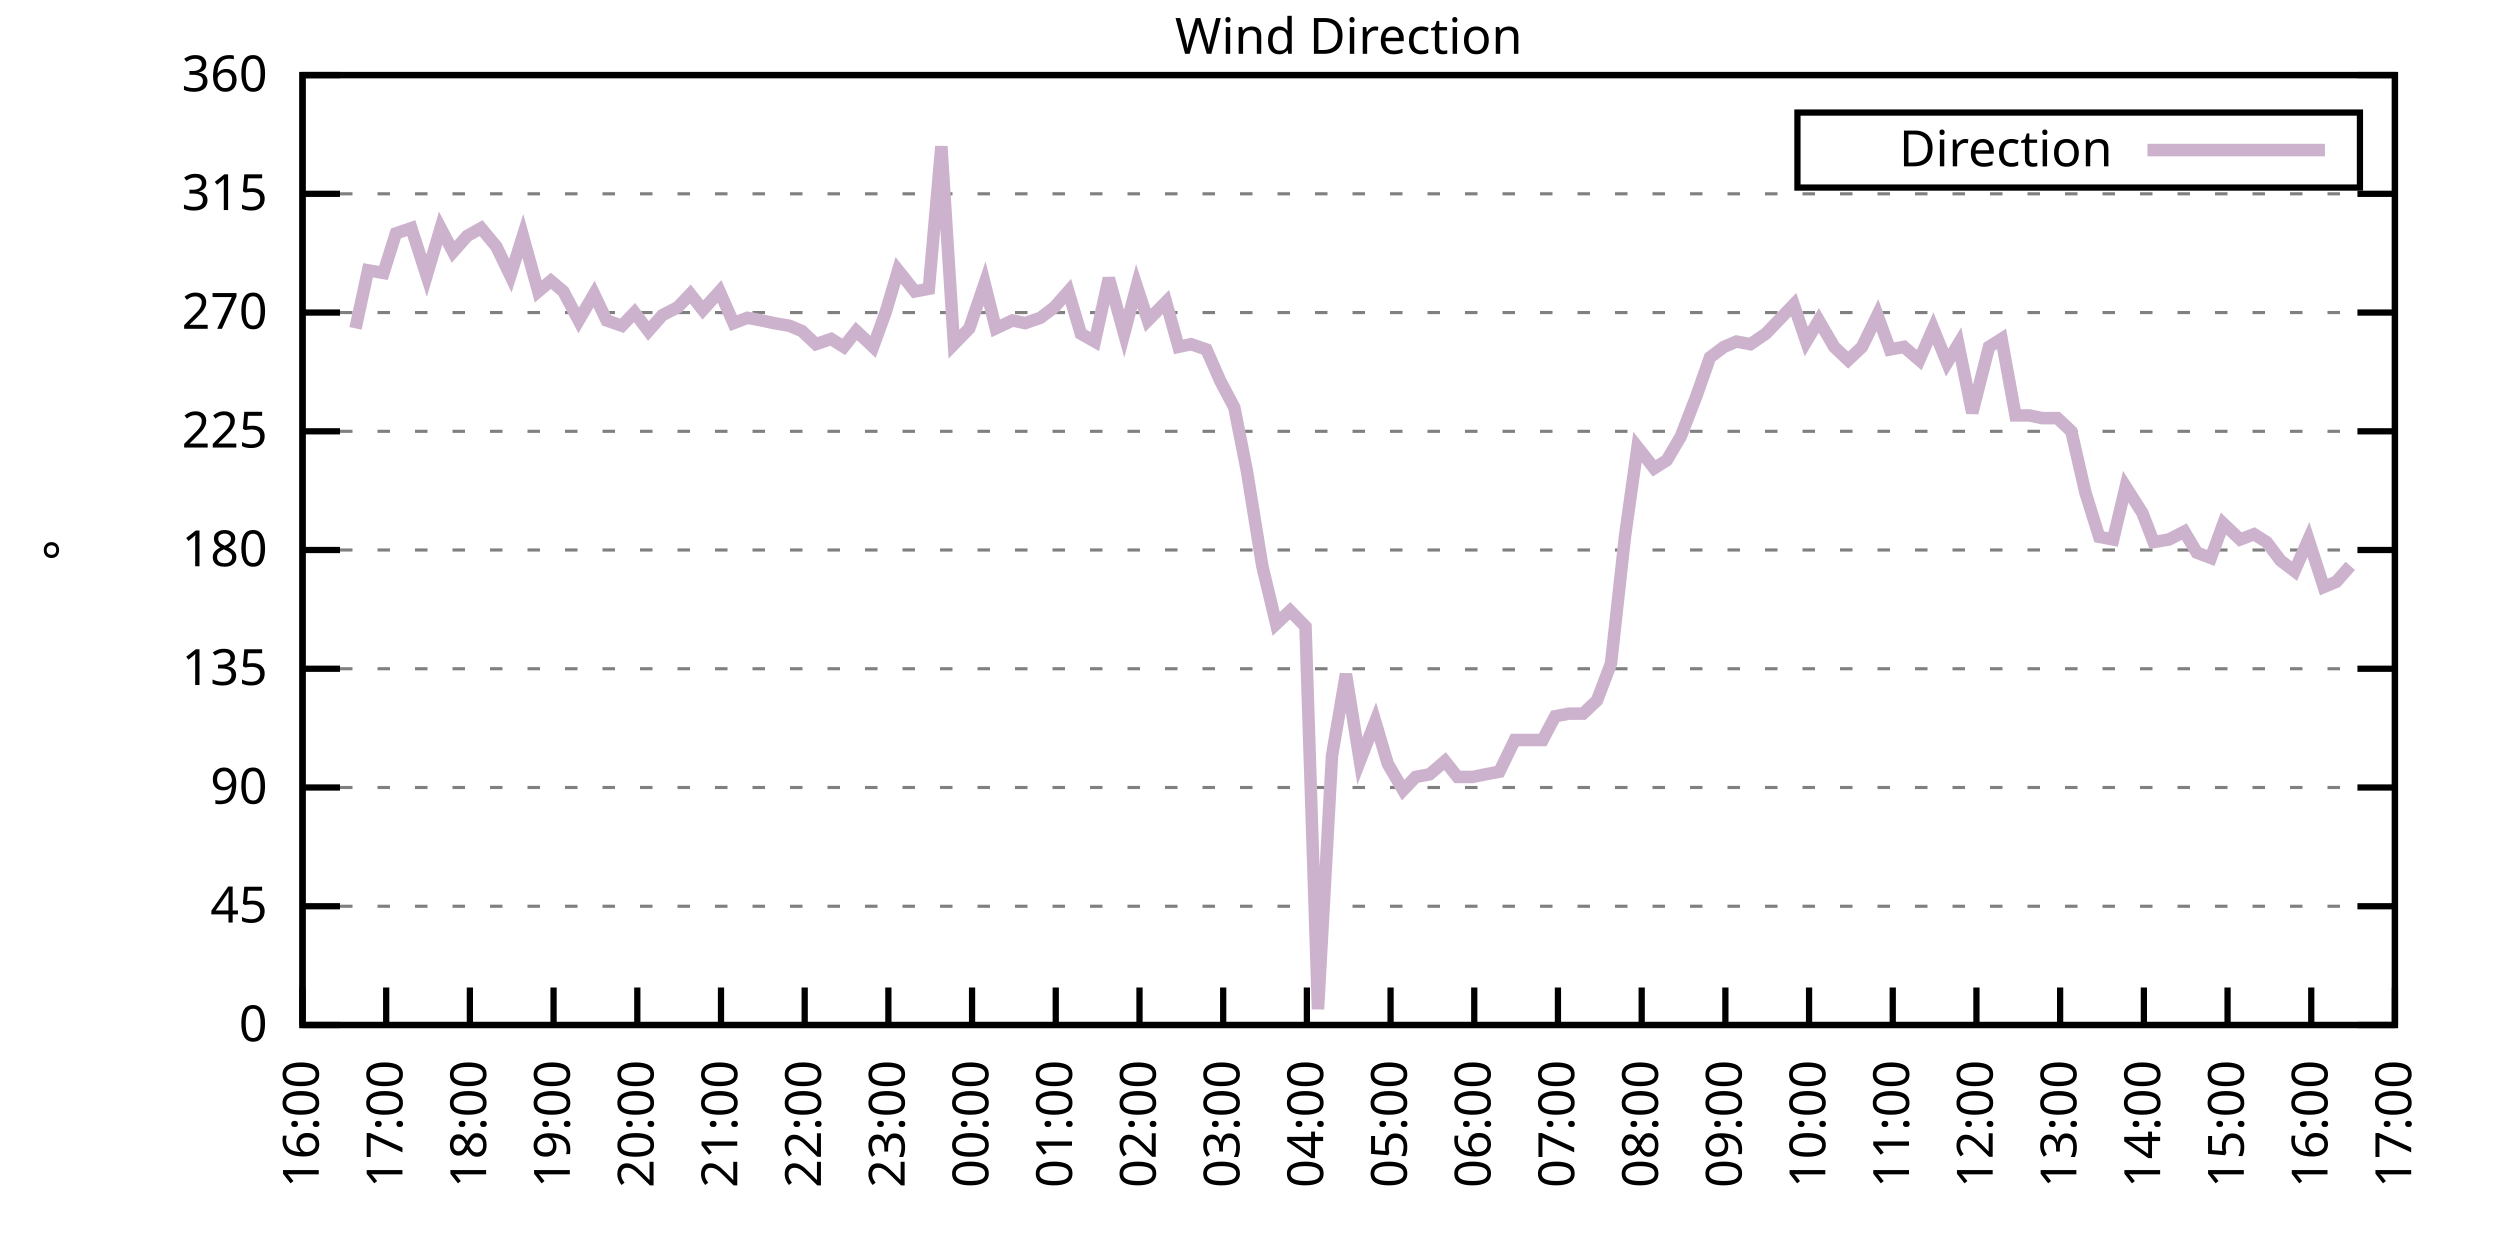
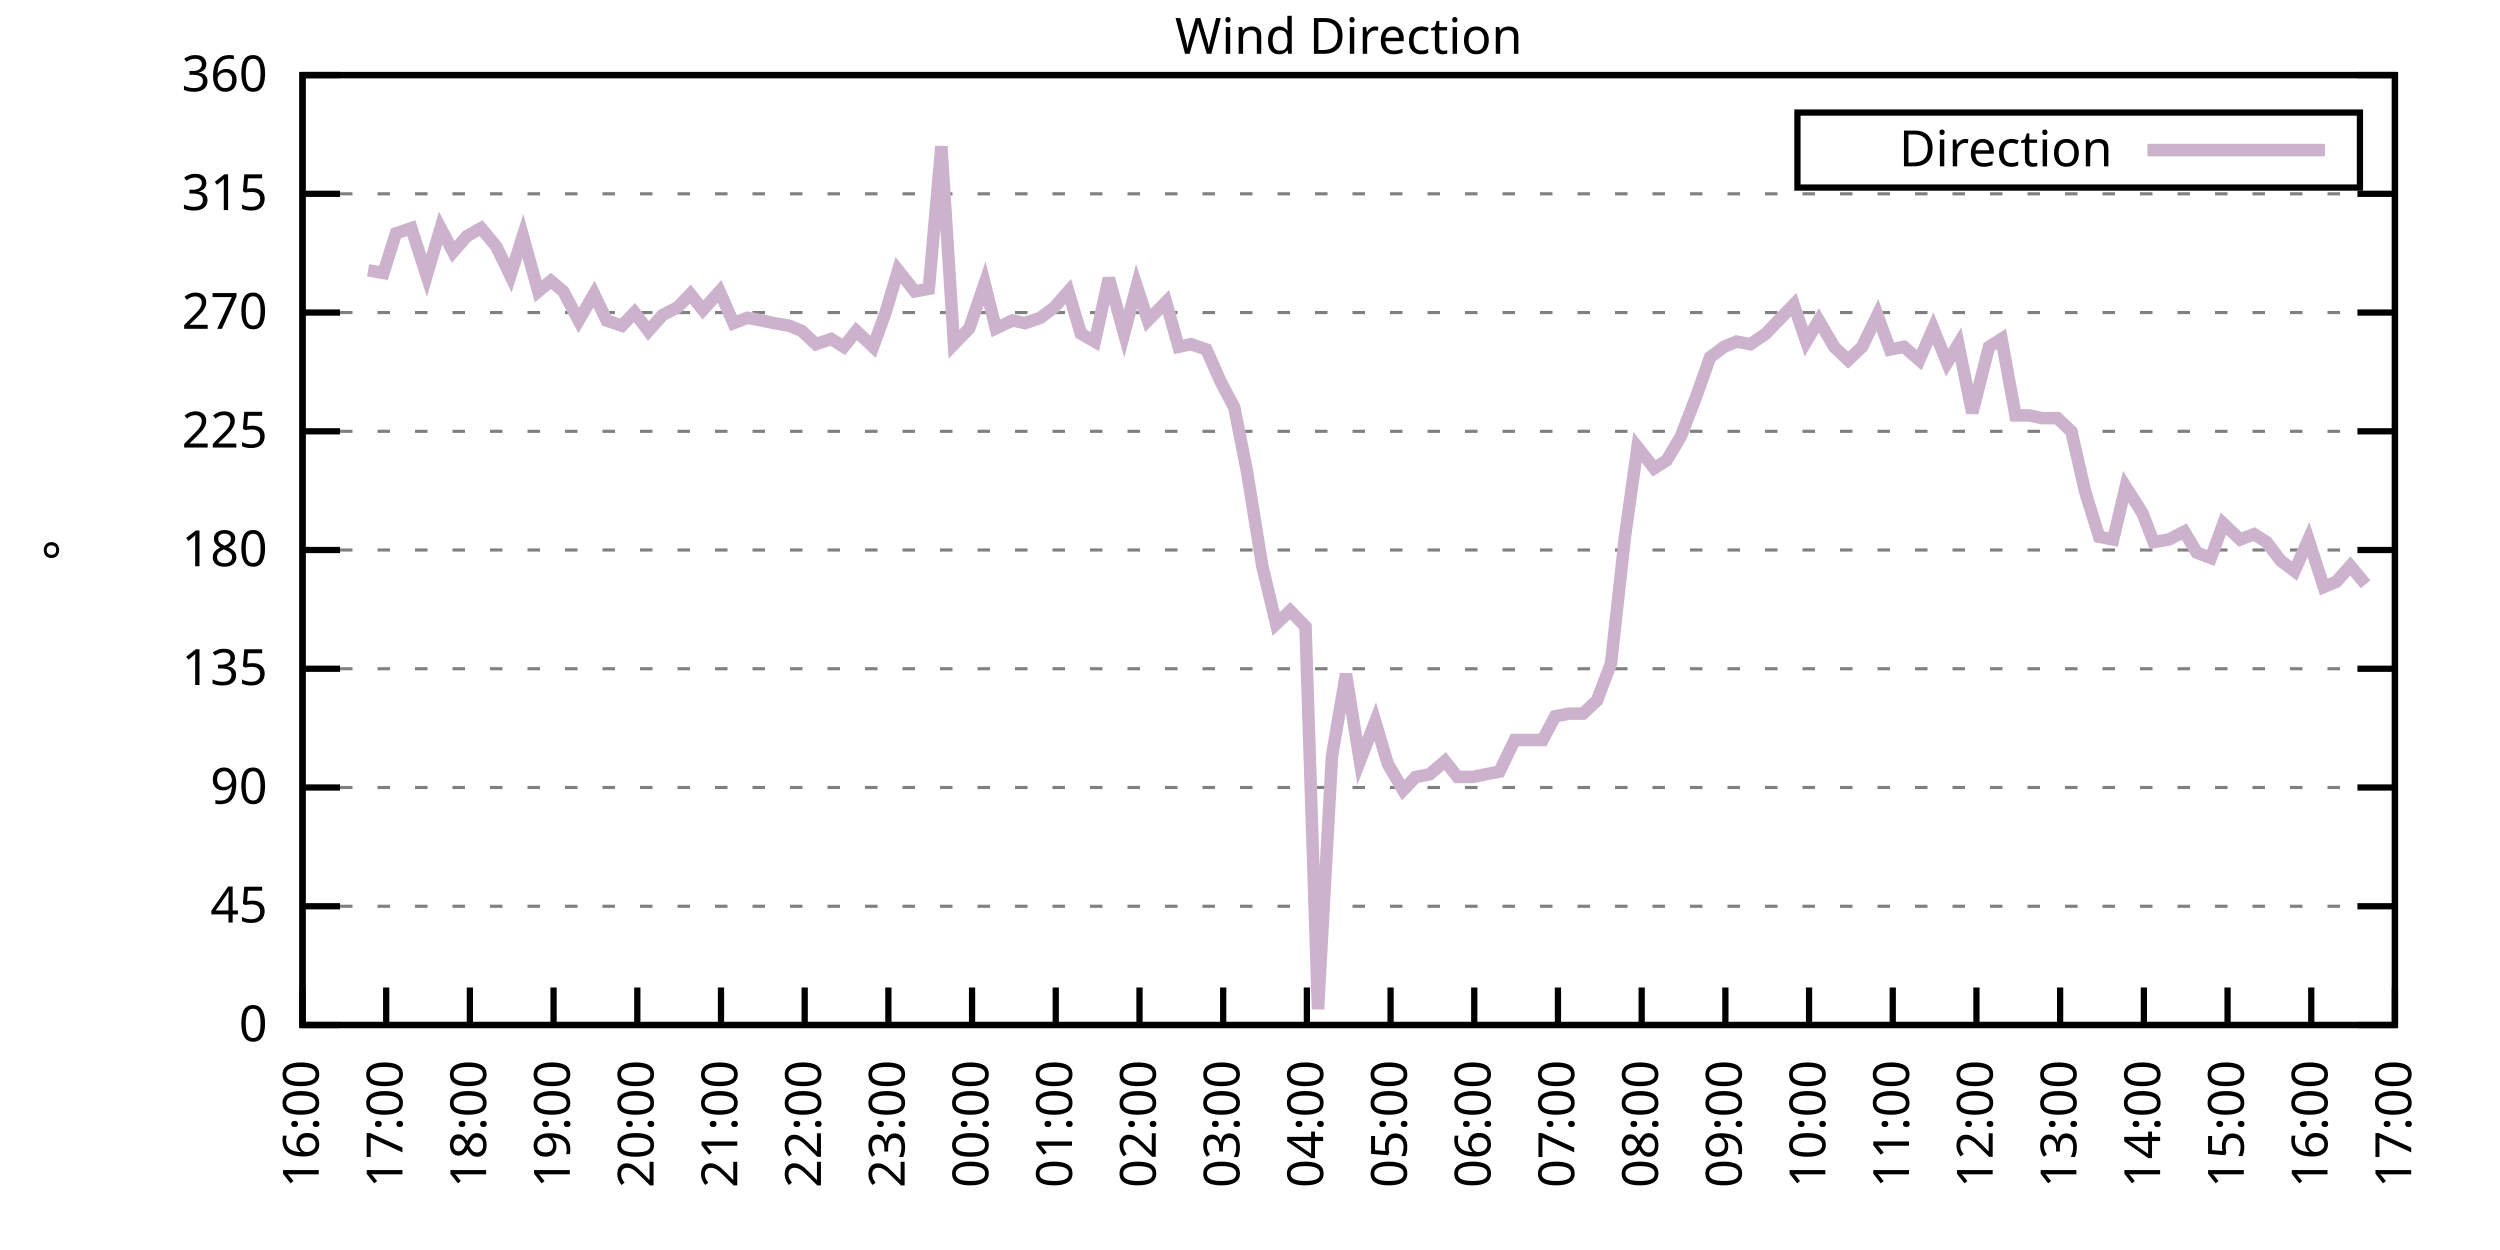
<svg xmlns="http://www.w3.org/2000/svg" xmlns:xlink="http://www.w3.org/1999/xlink" width="400" height="200" viewBox="0 0 400 200">
  <g id="gnuplot_canvas">
    <rect x="0" y="0" width="400" height="200" fill="none" />
    <defs>
      <circle id="gpDot" r="0.5" stroke-width="0.5" stroke="currentColor" />
      <path id="gpPt0" stroke-width="0.333" stroke="currentColor" d="M-1,0 h2 M0,-1 v2" />
      <path id="gpPt1" stroke-width="0.333" stroke="currentColor" d="M-1,-1 L1,1 M1,-1 L-1,1" />
      <path id="gpPt2" stroke-width="0.333" stroke="currentColor" d="M-1,0 L1,0 M0,-1 L0,1 M-1,-1 L1,1 M-1,1 L1,-1" />
      <rect id="gpPt3" stroke-width="0.333" stroke="currentColor" x="-1" y="-1" width="2" height="2" />
      <rect id="gpPt4" stroke-width="0.333" stroke="currentColor" fill="currentColor" x="-1" y="-1" width="2" height="2" />
      <circle id="gpPt5" stroke-width="0.333" stroke="currentColor" cx="0" cy="0" r="1" />
      <use xlink:href="#gpPt5" id="gpPt6" fill="currentColor" stroke="none" />
      <path id="gpPt7" stroke-width="0.333" stroke="currentColor" d="M0,-1.33 L-1.33,0.67 L1.33,0.67 z" />
      <use xlink:href="#gpPt7" id="gpPt8" fill="currentColor" stroke="none" />
      <use xlink:href="#gpPt7" id="gpPt9" stroke="currentColor" transform="rotate(180)" />
      <use xlink:href="#gpPt9" id="gpPt10" fill="currentColor" stroke="none" />
      <use xlink:href="#gpPt3" id="gpPt11" stroke="currentColor" transform="rotate(45)" />
      <use xlink:href="#gpPt11" id="gpPt12" fill="currentColor" stroke="none" />
      <path id="gpPt13" stroke-width="0.333" stroke="currentColor" d="M0,1.330 L1.265,0.411 L0.782,-1.067 L-0.782,-1.076 L-1.265,0.411 z" />
      <use xlink:href="#gpPt13" id="gpPt14" fill="currentColor" stroke="none" />
      <filter id="textbox" filterUnits="objectBoundingBox" x="0" y="0" height="1" width="1">
        <feFlood flood-color="white" flood-opacity="1" result="bgnd" />
        <feComposite in="SourceGraphic" in2="bgnd" operator="atop" />
      </filter>
      <filter id="greybox" filterUnits="objectBoundingBox" x="0" y="0" height="1" width="1">
        <feFlood flood-color="lightgrey" flood-opacity="1" result="grey" />
        <feComposite in="SourceGraphic" in2="grey" operator="atop" />
      </filter>
    </defs>
    <g fill="none" color="white" stroke="currentColor" stroke-width="1.00" stroke-linecap="butt" stroke-linejoin="miter">
</g>
    <g fill="none" color="black" stroke="currentColor" stroke-width="1.00" stroke-linecap="butt" stroke-linejoin="miter">
      <g stroke="none" shape-rendering="crispEdges">
        <polygon fill="rgb(255, 255, 255)" points="48.40,164.00 383.18,164.00 383.18,12.02 48.40,12.02 " />
      </g>
    </g>
    <g fill="none" color="black" stroke="currentColor" stroke-width="1.00" stroke-linecap="butt" stroke-linejoin="miter">
</g>
    <g fill="none" color="black" stroke="black" stroke-width="0.50" stroke-linecap="butt" stroke-linejoin="miter">
</g>
    <g fill="none" color="gray" stroke="currentColor" stroke-width="0.50" stroke-linecap="butt" stroke-linejoin="miter">
      <path stroke="gray" stroke-dasharray="2,4" class="gridline" d="M48.40,164.00 L383.19,164.00  " />
    </g>
    <g fill="none" color="gray" stroke="gray" stroke-width="1.00" stroke-linecap="butt" stroke-linejoin="miter">
</g>
    <g fill="none" color="black" stroke="currentColor" stroke-width="1.00" stroke-linecap="butt" stroke-linejoin="miter">
      <path stroke="black" d="M48.40,164.00 L54.40,164.00 M383.19,164.00 L377.19,164.00  " />
      <g transform="translate(42.80,166.60)" stroke="none" fill="black" font-family="Sans" font-size="8.00" text-anchor="end">
        <text>
          <tspan font-family="Sans"> 0</tspan>
        </text>
      </g>
    </g>
    <g fill="none" color="black" stroke="currentColor" stroke-width="1.00" stroke-linecap="butt" stroke-linejoin="miter">
</g>
    <g fill="none" color="black" stroke="black" stroke-width="0.50" stroke-linecap="butt" stroke-linejoin="miter">
</g>
    <g fill="none" color="gray" stroke="currentColor" stroke-width="0.50" stroke-linecap="butt" stroke-linejoin="miter">
      <path stroke="gray" stroke-dasharray="2,4" class="gridline" d="M48.40,145.00 L383.19,145.00  " />
    </g>
    <g fill="none" color="gray" stroke="gray" stroke-width="1.00" stroke-linecap="butt" stroke-linejoin="miter">
</g>
    <g fill="none" color="black" stroke="currentColor" stroke-width="1.00" stroke-linecap="butt" stroke-linejoin="miter">
      <path stroke="black" d="M48.40,145.00 L54.40,145.00 M383.19,145.00 L377.19,145.00  " />
      <g transform="translate(42.80,147.60)" stroke="none" fill="black" font-family="Sans" font-size="8.00" text-anchor="end">
        <text>
          <tspan font-family="Sans"> 45</tspan>
        </text>
      </g>
    </g>
    <g fill="none" color="black" stroke="currentColor" stroke-width="1.00" stroke-linecap="butt" stroke-linejoin="miter">
</g>
    <g fill="none" color="black" stroke="black" stroke-width="0.50" stroke-linecap="butt" stroke-linejoin="miter">
</g>
    <g fill="none" color="gray" stroke="currentColor" stroke-width="0.50" stroke-linecap="butt" stroke-linejoin="miter">
      <path stroke="gray" stroke-dasharray="2,4" class="gridline" d="M48.40,126.00 L383.19,126.00  " />
    </g>
    <g fill="none" color="gray" stroke="gray" stroke-width="1.00" stroke-linecap="butt" stroke-linejoin="miter">
</g>
    <g fill="none" color="black" stroke="currentColor" stroke-width="1.00" stroke-linecap="butt" stroke-linejoin="miter">
      <path stroke="black" d="M48.40,126.00 L54.40,126.00 M383.19,126.00 L377.19,126.00  " />
      <g transform="translate(42.80,128.60)" stroke="none" fill="black" font-family="Sans" font-size="8.00" text-anchor="end">
        <text>
          <tspan font-family="Sans"> 90</tspan>
        </text>
      </g>
    </g>
    <g fill="none" color="black" stroke="currentColor" stroke-width="1.00" stroke-linecap="butt" stroke-linejoin="miter">
</g>
    <g fill="none" color="black" stroke="black" stroke-width="0.50" stroke-linecap="butt" stroke-linejoin="miter">
</g>
    <g fill="none" color="gray" stroke="currentColor" stroke-width="0.50" stroke-linecap="butt" stroke-linejoin="miter">
      <path stroke="gray" stroke-dasharray="2,4" class="gridline" d="M48.40,107.00 L383.19,107.00  " />
    </g>
    <g fill="none" color="gray" stroke="gray" stroke-width="1.00" stroke-linecap="butt" stroke-linejoin="miter">
</g>
    <g fill="none" color="black" stroke="currentColor" stroke-width="1.00" stroke-linecap="butt" stroke-linejoin="miter">
      <path stroke="black" d="M48.40,107.00 L54.40,107.00 M383.19,107.00 L377.19,107.00  " />
      <g transform="translate(42.80,109.60)" stroke="none" fill="black" font-family="Sans" font-size="8.00" text-anchor="end">
        <text>
          <tspan font-family="Sans"> 135</tspan>
        </text>
      </g>
    </g>
    <g fill="none" color="black" stroke="currentColor" stroke-width="1.00" stroke-linecap="butt" stroke-linejoin="miter">
</g>
    <g fill="none" color="black" stroke="black" stroke-width="0.50" stroke-linecap="butt" stroke-linejoin="miter">
</g>
    <g fill="none" color="gray" stroke="currentColor" stroke-width="0.50" stroke-linecap="butt" stroke-linejoin="miter">
      <path stroke="gray" stroke-dasharray="2,4" class="gridline" d="M48.40,88.00 L383.19,88.00  " />
    </g>
    <g fill="none" color="gray" stroke="gray" stroke-width="1.00" stroke-linecap="butt" stroke-linejoin="miter">
</g>
    <g fill="none" color="black" stroke="currentColor" stroke-width="1.00" stroke-linecap="butt" stroke-linejoin="miter">
      <path stroke="black" d="M48.40,88.00 L54.40,88.00 M383.19,88.00 L377.19,88.00  " />
      <g transform="translate(42.80,90.60)" stroke="none" fill="black" font-family="Sans" font-size="8.00" text-anchor="end">
        <text>
          <tspan font-family="Sans"> 180</tspan>
        </text>
      </g>
    </g>
    <g fill="none" color="black" stroke="currentColor" stroke-width="1.00" stroke-linecap="butt" stroke-linejoin="miter">
</g>
    <g fill="none" color="black" stroke="black" stroke-width="0.50" stroke-linecap="butt" stroke-linejoin="miter">
</g>
    <g fill="none" color="gray" stroke="currentColor" stroke-width="0.50" stroke-linecap="butt" stroke-linejoin="miter">
      <path stroke="gray" stroke-dasharray="2,4" class="gridline" d="M48.40,69.01 L383.19,69.01  " />
    </g>
    <g fill="none" color="gray" stroke="gray" stroke-width="1.00" stroke-linecap="butt" stroke-linejoin="miter">
</g>
    <g fill="none" color="black" stroke="currentColor" stroke-width="1.00" stroke-linecap="butt" stroke-linejoin="miter">
      <path stroke="black" d="M48.40,69.01 L54.40,69.01 M383.19,69.01 L377.19,69.01  " />
      <g transform="translate(42.80,71.61)" stroke="none" fill="black" font-family="Sans" font-size="8.00" text-anchor="end">
        <text>
          <tspan font-family="Sans"> 225</tspan>
        </text>
      </g>
    </g>
    <g fill="none" color="black" stroke="currentColor" stroke-width="1.00" stroke-linecap="butt" stroke-linejoin="miter">
</g>
    <g fill="none" color="black" stroke="black" stroke-width="0.50" stroke-linecap="butt" stroke-linejoin="miter">
</g>
    <g fill="none" color="gray" stroke="currentColor" stroke-width="0.50" stroke-linecap="butt" stroke-linejoin="miter">
      <path stroke="gray" stroke-dasharray="2,4" class="gridline" d="M48.40,50.01 L383.19,50.01  " />
    </g>
    <g fill="none" color="gray" stroke="gray" stroke-width="1.00" stroke-linecap="butt" stroke-linejoin="miter">
</g>
    <g fill="none" color="black" stroke="currentColor" stroke-width="1.00" stroke-linecap="butt" stroke-linejoin="miter">
      <path stroke="black" d="M48.40,50.01 L54.40,50.01 M383.19,50.01 L377.19,50.01  " />
      <g transform="translate(42.80,52.61)" stroke="none" fill="black" font-family="Sans" font-size="8.00" text-anchor="end">
        <text>
          <tspan font-family="Sans"> 270</tspan>
        </text>
      </g>
    </g>
    <g fill="none" color="black" stroke="currentColor" stroke-width="1.00" stroke-linecap="butt" stroke-linejoin="miter">
</g>
    <g fill="none" color="black" stroke="black" stroke-width="0.50" stroke-linecap="butt" stroke-linejoin="miter">
</g>
    <g fill="none" color="gray" stroke="currentColor" stroke-width="0.50" stroke-linecap="butt" stroke-linejoin="miter">
      <path stroke="gray" stroke-dasharray="2,4" class="gridline" d="M48.40,31.01 L383.19,31.01  " />
    </g>
    <g fill="none" color="gray" stroke="gray" stroke-width="1.00" stroke-linecap="butt" stroke-linejoin="miter">
</g>
    <g fill="none" color="black" stroke="currentColor" stroke-width="1.00" stroke-linecap="butt" stroke-linejoin="miter">
      <path stroke="black" d="M48.40,31.01 L54.40,31.01 M383.19,31.01 L377.19,31.01  " />
      <g transform="translate(42.80,33.61)" stroke="none" fill="black" font-family="Sans" font-size="8.00" text-anchor="end">
        <text>
          <tspan font-family="Sans"> 315</tspan>
        </text>
      </g>
    </g>
    <g fill="none" color="black" stroke="currentColor" stroke-width="1.00" stroke-linecap="butt" stroke-linejoin="miter">
</g>
    <g fill="none" color="black" stroke="black" stroke-width="0.50" stroke-linecap="butt" stroke-linejoin="miter">
</g>
    <g fill="none" color="gray" stroke="currentColor" stroke-width="0.50" stroke-linecap="butt" stroke-linejoin="miter">
      <path stroke="gray" stroke-dasharray="2,4" class="gridline" d="M48.40,12.01 L383.19,12.01  " />
    </g>
    <g fill="none" color="gray" stroke="gray" stroke-width="1.00" stroke-linecap="butt" stroke-linejoin="miter">
</g>
    <g fill="none" color="black" stroke="currentColor" stroke-width="1.00" stroke-linecap="butt" stroke-linejoin="miter">
      <path stroke="black" d="M48.40,12.01 L54.40,12.01 M383.19,12.01 L377.19,12.01  " />
      <g transform="translate(42.80,14.61)" stroke="none" fill="black" font-family="Sans" font-size="8.00" text-anchor="end">
        <text>
          <tspan font-family="Sans"> 360</tspan>
        </text>
      </g>
    </g>
    <g fill="none" color="black" stroke="currentColor" stroke-width="1.00" stroke-linecap="butt" stroke-linejoin="miter">
      <path stroke="black" d="M48.40,164.00 L48.40,158.00  " />
      <g transform="translate(51.00,169.60) rotate(270.00)" stroke="none" fill="black" font-family="Sans" font-size="8.00" text-anchor="end">
        <text>
          <tspan font-family="Sans">16:00</tspan>
        </text>
      </g>
    </g>
    <g fill="none" color="black" stroke="currentColor" stroke-width="1.00" stroke-linecap="butt" stroke-linejoin="miter">
      <path stroke="black" d="M61.79,164.00 L61.79,158.00  " />
      <g transform="translate(64.39,169.60) rotate(270.00)" stroke="none" fill="black" font-family="Sans" font-size="8.00" text-anchor="end">
        <text>
          <tspan font-family="Sans">17:00</tspan>
        </text>
      </g>
    </g>
    <g fill="none" color="black" stroke="currentColor" stroke-width="1.00" stroke-linecap="butt" stroke-linejoin="miter">
      <path stroke="black" d="M75.18,164.00 L75.18,158.00  " />
      <g transform="translate(77.78,169.60) rotate(270.00)" stroke="none" fill="black" font-family="Sans" font-size="8.00" text-anchor="end">
        <text>
          <tspan font-family="Sans">18:00</tspan>
        </text>
      </g>
    </g>
    <g fill="none" color="black" stroke="currentColor" stroke-width="1.00" stroke-linecap="butt" stroke-linejoin="miter">
      <path stroke="black" d="M88.57,164.00 L88.57,158.00  " />
      <g transform="translate(91.17,169.60) rotate(270.00)" stroke="none" fill="black" font-family="Sans" font-size="8.00" text-anchor="end">
        <text>
          <tspan font-family="Sans">19:00</tspan>
        </text>
      </g>
    </g>
    <g fill="none" color="black" stroke="currentColor" stroke-width="1.00" stroke-linecap="butt" stroke-linejoin="miter">
      <path stroke="black" d="M101.97,164.00 L101.97,158.00  " />
      <g transform="translate(104.57,169.60) rotate(270.00)" stroke="none" fill="black" font-family="Sans" font-size="8.00" text-anchor="end">
        <text>
          <tspan font-family="Sans">20:00</tspan>
        </text>
      </g>
    </g>
    <g fill="none" color="black" stroke="currentColor" stroke-width="1.00" stroke-linecap="butt" stroke-linejoin="miter">
      <path stroke="black" d="M115.36,164.00 L115.36,158.00  " />
      <g transform="translate(117.96,169.60) rotate(270.00)" stroke="none" fill="black" font-family="Sans" font-size="8.00" text-anchor="end">
        <text>
          <tspan font-family="Sans">21:00</tspan>
        </text>
      </g>
    </g>
    <g fill="none" color="black" stroke="currentColor" stroke-width="1.00" stroke-linecap="butt" stroke-linejoin="miter">
      <path stroke="black" d="M128.75,164.00 L128.75,158.00  " />
      <g transform="translate(131.35,169.60) rotate(270.00)" stroke="none" fill="black" font-family="Sans" font-size="8.00" text-anchor="end">
        <text>
          <tspan font-family="Sans">22:00</tspan>
        </text>
      </g>
    </g>
    <g fill="none" color="black" stroke="currentColor" stroke-width="1.00" stroke-linecap="butt" stroke-linejoin="miter">
      <path stroke="black" d="M142.14,164.00 L142.14,158.00  " />
      <g transform="translate(144.74,169.60) rotate(270.00)" stroke="none" fill="black" font-family="Sans" font-size="8.00" text-anchor="end">
        <text>
          <tspan font-family="Sans">23:00</tspan>
        </text>
      </g>
    </g>
    <g fill="none" color="black" stroke="currentColor" stroke-width="1.00" stroke-linecap="butt" stroke-linejoin="miter">
      <path stroke="black" d="M155.53,164.00 L155.53,158.00  " />
      <g transform="translate(158.13,169.60) rotate(270.00)" stroke="none" fill="black" font-family="Sans" font-size="8.00" text-anchor="end">
        <text>
          <tspan font-family="Sans">00:00</tspan>
        </text>
      </g>
    </g>
    <g fill="none" color="black" stroke="currentColor" stroke-width="1.00" stroke-linecap="butt" stroke-linejoin="miter">
      <path stroke="black" d="M168.92,164.00 L168.92,158.00  " />
      <g transform="translate(171.52,169.60) rotate(270.00)" stroke="none" fill="black" font-family="Sans" font-size="8.00" text-anchor="end">
        <text>
          <tspan font-family="Sans">01:00</tspan>
        </text>
      </g>
    </g>
    <g fill="none" color="black" stroke="currentColor" stroke-width="1.00" stroke-linecap="butt" stroke-linejoin="miter">
      <path stroke="black" d="M182.32,164.00 L182.32,158.00  " />
      <g transform="translate(184.92,169.60) rotate(270.00)" stroke="none" fill="black" font-family="Sans" font-size="8.00" text-anchor="end">
        <text>
          <tspan font-family="Sans">02:00</tspan>
        </text>
      </g>
    </g>
    <g fill="none" color="black" stroke="currentColor" stroke-width="1.00" stroke-linecap="butt" stroke-linejoin="miter">
      <path stroke="black" d="M195.71,164.00 L195.71,158.00  " />
      <g transform="translate(198.31,169.60) rotate(270.00)" stroke="none" fill="black" font-family="Sans" font-size="8.00" text-anchor="end">
        <text>
          <tspan font-family="Sans">03:00</tspan>
        </text>
      </g>
    </g>
    <g fill="none" color="black" stroke="currentColor" stroke-width="1.00" stroke-linecap="butt" stroke-linejoin="miter">
      <path stroke="black" d="M209.10,164.00 L209.10,158.00  " />
      <g transform="translate(211.70,169.60) rotate(270.00)" stroke="none" fill="black" font-family="Sans" font-size="8.00" text-anchor="end">
        <text>
          <tspan font-family="Sans">04:00</tspan>
        </text>
      </g>
    </g>
    <g fill="none" color="black" stroke="currentColor" stroke-width="1.00" stroke-linecap="butt" stroke-linejoin="miter">
      <path stroke="black" d="M222.49,164.00 L222.49,158.00  " />
      <g transform="translate(225.09,169.60) rotate(270.00)" stroke="none" fill="black" font-family="Sans" font-size="8.00" text-anchor="end">
        <text>
          <tspan font-family="Sans">05:00</tspan>
        </text>
      </g>
    </g>
    <g fill="none" color="black" stroke="currentColor" stroke-width="1.00" stroke-linecap="butt" stroke-linejoin="miter">
      <path stroke="black" d="M235.88,164.00 L235.88,158.00  " />
      <g transform="translate(238.48,169.60) rotate(270.00)" stroke="none" fill="black" font-family="Sans" font-size="8.00" text-anchor="end">
        <text>
          <tspan font-family="Sans">06:00</tspan>
        </text>
      </g>
    </g>
    <g fill="none" color="black" stroke="currentColor" stroke-width="1.00" stroke-linecap="butt" stroke-linejoin="miter">
      <path stroke="black" d="M249.27,164.00 L249.27,158.00  " />
      <g transform="translate(251.87,169.60) rotate(270.00)" stroke="none" fill="black" font-family="Sans" font-size="8.00" text-anchor="end">
        <text>
          <tspan font-family="Sans">07:00</tspan>
        </text>
      </g>
    </g>
    <g fill="none" color="black" stroke="currentColor" stroke-width="1.00" stroke-linecap="butt" stroke-linejoin="miter">
      <path stroke="black" d="M262.67,164.00 L262.67,158.00  " />
      <g transform="translate(265.27,169.60) rotate(270.00)" stroke="none" fill="black" font-family="Sans" font-size="8.00" text-anchor="end">
        <text>
          <tspan font-family="Sans">08:00</tspan>
        </text>
      </g>
    </g>
    <g fill="none" color="black" stroke="currentColor" stroke-width="1.00" stroke-linecap="butt" stroke-linejoin="miter">
      <path stroke="black" d="M276.06,164.00 L276.06,158.00  " />
      <g transform="translate(278.66,169.60) rotate(270.00)" stroke="none" fill="black" font-family="Sans" font-size="8.00" text-anchor="end">
        <text>
          <tspan font-family="Sans">09:00</tspan>
        </text>
      </g>
    </g>
    <g fill="none" color="black" stroke="currentColor" stroke-width="1.00" stroke-linecap="butt" stroke-linejoin="miter">
      <path stroke="black" d="M289.45,164.00 L289.45,158.00  " />
      <g transform="translate(292.05,169.60) rotate(270.00)" stroke="none" fill="black" font-family="Sans" font-size="8.00" text-anchor="end">
        <text>
          <tspan font-family="Sans">10:00</tspan>
        </text>
      </g>
    </g>
    <g fill="none" color="black" stroke="currentColor" stroke-width="1.00" stroke-linecap="butt" stroke-linejoin="miter">
      <path stroke="black" d="M302.84,164.00 L302.84,158.00  " />
      <g transform="translate(305.44,169.60) rotate(270.00)" stroke="none" fill="black" font-family="Sans" font-size="8.00" text-anchor="end">
        <text>
          <tspan font-family="Sans">11:00</tspan>
        </text>
      </g>
    </g>
    <g fill="none" color="black" stroke="currentColor" stroke-width="1.00" stroke-linecap="butt" stroke-linejoin="miter">
      <path stroke="black" d="M316.23,164.00 L316.23,158.00  " />
      <g transform="translate(318.83,169.60) rotate(270.00)" stroke="none" fill="black" font-family="Sans" font-size="8.00" text-anchor="end">
        <text>
          <tspan font-family="Sans">12:00</tspan>
        </text>
      </g>
    </g>
    <g fill="none" color="black" stroke="currentColor" stroke-width="1.00" stroke-linecap="butt" stroke-linejoin="miter">
      <path stroke="black" d="M329.62,164.00 L329.62,158.00  " />
      <g transform="translate(332.22,169.60) rotate(270.00)" stroke="none" fill="black" font-family="Sans" font-size="8.00" text-anchor="end">
        <text>
          <tspan font-family="Sans">13:00</tspan>
        </text>
      </g>
    </g>
    <g fill="none" color="black" stroke="currentColor" stroke-width="1.00" stroke-linecap="butt" stroke-linejoin="miter">
      <path stroke="black" d="M343.02,164.00 L343.02,158.00  " />
      <g transform="translate(345.62,169.60) rotate(270.00)" stroke="none" fill="black" font-family="Sans" font-size="8.00" text-anchor="end">
        <text>
          <tspan font-family="Sans">14:00</tspan>
        </text>
      </g>
    </g>
    <g fill="none" color="black" stroke="currentColor" stroke-width="1.00" stroke-linecap="butt" stroke-linejoin="miter">
      <path stroke="black" d="M356.41,164.00 L356.41,158.00  " />
      <g transform="translate(359.01,169.60) rotate(270.00)" stroke="none" fill="black" font-family="Sans" font-size="8.00" text-anchor="end">
        <text>
          <tspan font-family="Sans">15:00</tspan>
        </text>
      </g>
    </g>
    <g fill="none" color="black" stroke="currentColor" stroke-width="1.00" stroke-linecap="butt" stroke-linejoin="miter">
      <path stroke="black" d="M369.80,164.00 L369.80,158.00  " />
      <g transform="translate(372.40,169.60) rotate(270.00)" stroke="none" fill="black" font-family="Sans" font-size="8.00" text-anchor="end">
        <text>
          <tspan font-family="Sans">16:00</tspan>
        </text>
      </g>
    </g>
    <g fill="none" color="black" stroke="currentColor" stroke-width="1.00" stroke-linecap="butt" stroke-linejoin="miter">
      <path stroke="black" d="M383.19,164.00 L383.19,158.00  " />
      <g transform="translate(385.79,169.60) rotate(270.00)" stroke="none" fill="black" font-family="Sans" font-size="8.00" text-anchor="end">
        <text>
          <tspan font-family="Sans">17:00</tspan>
        </text>
      </g>
    </g>
    <g fill="none" color="black" stroke="currentColor" stroke-width="1.00" stroke-linecap="butt" stroke-linejoin="miter">
</g>
    <g fill="none" color="black" stroke="currentColor" stroke-width="1.00" stroke-linecap="butt" stroke-linejoin="miter">
      <path stroke="black" d="M48.40,12.01 L48.40,164.00 L383.19,164.00 L383.19,12.01 L48.40,12.01 Z  " />
    </g>
    <g fill="none" color="black" stroke="currentColor" stroke-width="1.00" stroke-linecap="butt" stroke-linejoin="miter">
</g>
    <g fill="none" color="black" stroke="currentColor" stroke-width="1.00" stroke-linecap="butt" stroke-linejoin="miter">
      <path stroke="black" d="M287.59,30.01 L287.59,18.01 L377.59,18.01 L377.59,30.01 L287.59,30.01 Z  " />
    </g>
    <g id="Wind_direction_plot_1">
      <g fill="none" color="white" stroke="black" stroke-width="2.00" stroke-linecap="butt" stroke-linejoin="miter">
</g>
      <g fill="none" color="black" stroke="currentColor" stroke-width="2.00" stroke-linecap="butt" stroke-linejoin="miter">
        <g transform="translate(337.99,26.61)" stroke="none" fill="black" font-family="Sans" font-size="8.00" text-anchor="end">
          <text>
            <tspan font-family="Sans">Direction</tspan>
          </text>
        </g>
      </g>
      <g fill="none" color="black" stroke="currentColor" stroke-width="2.00" stroke-linecap="butt" stroke-linejoin="miter">
-         <path stroke="rgb(204, 178, 204)" d="M343.59,24.01 L371.99,24.01 M56.88,52.54 L58.89,43.25 L61.35,43.67 L63.35,37.34 L65.81,36.50 L68.26,44.10   L70.50,36.50 L72.50,40.30 L74.74,37.76 L76.97,36.50 L79.42,39.45 L81.66,44.10 L83.66,37.76 L86.12,46.63   L88.13,44.94 L90.14,46.63 L92.59,51.27 L95.05,47.05 L97.06,51.27 L99.51,52.12 L101.52,50.01 L103.75,52.96   L105.98,50.43 L108.44,49.16 L110.45,47.05 L112.46,49.59 L115.13,46.63 L117.37,51.70 L119.60,50.85 L121.83,51.27   L123.84,51.70 L126.29,52.12 L128.30,52.96 L130.54,55.07 L132.99,54.23 L135.00,55.50 L137.01,52.96 L139.69,55.50   L141.69,50.01 L143.70,43.25 L146.38,46.63 L148.61,46.21 L150.62,23.41 L152.63,55.07 L155.09,52.54 L157.54,45.36   L159.33,52.54 L162.01,51.27 L164.01,51.70 L166.47,50.85 L168.70,49.16 L170.93,46.63 L172.94,53.39 L175.17,54.65   L177.41,44.52 L179.86,53.39 L181.87,45.79 L183.66,51.27 L186.56,48.32 L188.57,55.50 L190.57,55.07 L193.03,55.92   L195.26,60.98 L197.49,65.21 L199.50,75.34 L201.96,90.54 L204.19,99.83 L206.42,97.72 L208.88,100.25 L210.88,161.47   L213.12,120.94 L215.35,107.85 L217.58,121.78 L220.04,115.45 L222.04,122.20 L224.50,126.42 L226.51,124.31 L228.74,123.89   L231.20,121.78 L233.20,124.31 L235.66,124.31 L237.67,123.89 L239.90,123.47 L242.36,118.40 L244.36,118.40 L246.82,118.40   L248.83,114.60 L251.06,114.18 L253.29,114.18 L255.52,112.07 L257.76,106.16 L259.99,85.89 L262.00,71.54 L264.67,74.92   L266.68,73.65 L268.92,69.85 L271.37,63.52 L273.60,57.18 L275.83,55.50 L277.84,54.65 L280.07,55.07 L282.53,53.39   L286.99,48.74 L289.00,54.65 L291.01,51.27 L293.47,55.50 L295.70,57.61 L297.93,55.50 L300.39,50.43 L302.39,55.92   L304.63,55.50 L307.08,57.61 L309.31,52.54 L311.54,58.03 L313.33,55.07 L315.56,66.05 L318.24,55.50 L320.25,54.23   L322.48,66.47 L324.71,66.47 L326.72,66.90 L329.18,66.90 L331.41,69.01 L333.64,78.72 L335.87,85.89 L338.10,86.32   L340.11,77.87 L342.79,82.09 L344.58,86.74 L347.03,86.32 L349.49,85.05 L351.50,88.43 L353.73,89.27 L355.74,83.78   L358.42,86.32 L360.65,85.47 L362.66,86.74 L364.89,89.69 L367.12,91.38 L369.35,86.32 L371.81,93.92 L373.82,93.07   L376.05,90.54  " />
+         <path stroke="rgb(204, 178, 204)" d="M343.59,24.01 L371.99,24.01 M58.89,43.25 L61.35,43.67 L63.35,37.34 L65.81,36.50 L68.26,44.10 L70.50,36.50   L72.50,40.30 L74.74,37.76 L76.97,36.50 L79.42,39.45 L81.66,44.10 L83.66,37.76 L86.12,46.63 L88.13,44.94   L90.14,46.63 L92.59,51.27 L95.05,47.05 L97.06,51.27 L99.51,52.12 L101.52,50.01 L103.75,52.96 L105.98,50.43   L108.44,49.16 L110.45,47.05 L112.46,49.59 L115.13,46.63 L117.37,51.70 L119.60,50.85 L121.83,51.27 L123.84,51.70   L126.29,52.12 L128.30,52.96 L130.54,55.07 L132.99,54.23 L135.00,55.50 L137.01,52.96 L139.69,55.50 L141.69,50.01   L143.70,43.25 L146.38,46.63 L148.61,46.21 L150.62,23.41 L152.63,55.07 L155.09,52.54 L157.54,45.36 L159.33,52.54   L162.01,51.27 L164.01,51.70 L166.47,50.85 L168.70,49.16 L170.93,46.63 L172.94,53.39 L175.17,54.65 L177.41,44.52   L179.86,53.39 L181.87,45.79 L183.66,51.27 L186.56,48.32 L188.57,55.50 L190.57,55.07 L193.03,55.92 L195.26,60.98   L197.49,65.21 L199.50,75.34 L201.96,90.54 L204.19,99.83 L206.42,97.72 L208.88,100.25 L210.88,161.47 L213.12,120.94   L215.35,107.85 L217.58,121.78 L220.04,115.45 L222.04,122.20 L224.50,126.42 L226.51,124.31 L228.74,123.89 L231.20,121.78   L233.20,124.31 L235.66,124.31 L237.67,123.89 L239.90,123.47 L242.36,118.40 L244.36,118.40 L246.82,118.40 L248.83,114.60   L251.06,114.18 L253.29,114.18 L255.52,112.07 L257.76,106.16 L259.99,85.89 L262.00,71.54 L264.67,74.92 L266.68,73.65   L268.92,69.85 L271.37,63.52 L273.60,57.18 L275.83,55.50 L277.84,54.65 L280.07,55.07 L282.53,53.39 L286.99,48.74   L289.00,54.65 L291.01,51.27 L293.47,55.50 L295.70,57.61 L297.93,55.50 L300.39,50.43 L302.39,55.92 L304.63,55.50   L307.08,57.61 L309.31,52.54 L311.54,58.03 L313.33,55.07 L315.56,66.05 L318.24,55.50 L320.25,54.23 L322.48,66.47   L324.71,66.47 L326.72,66.90 L329.18,66.90 L331.41,69.01 L333.64,78.72 L335.87,85.89 L338.10,86.32 L340.11,77.87   L342.79,82.09 L344.58,86.74 L347.03,86.32 L349.49,85.05 L351.50,88.43 L353.73,89.27 L355.74,83.78 L358.42,86.32   L360.65,85.47 L362.66,86.74 L364.89,89.69 L367.12,91.38 L369.35,86.32 L371.81,93.92 L373.82,93.07 L376.05,90.54   L378.50,93.49  " />
      </g>
    </g>
    <g fill="none" color="black" stroke="currentColor" stroke-width="2.00" stroke-linecap="butt" stroke-linejoin="miter">
</g>
    <g fill="none" color="black" stroke="black" stroke-width="1.00" stroke-linecap="butt" stroke-linejoin="miter">
</g>
    <g fill="none" color="black" stroke="currentColor" stroke-width="1.00" stroke-linecap="butt" stroke-linejoin="miter">
      <path stroke="black" d="M48.40,12.01 L48.40,164.00 L383.19,164.00 L383.19,12.01 L48.40,12.01 Z  " />
      <g transform="translate(12.80,88.01) rotate(270.00)" stroke="none" fill="black" font-family="Sans" font-size="8.00" text-anchor="middle">
        <text>
          <tspan font-family="Sans">°</tspan>
        </text>
      </g>
    </g>
    <g fill="none" color="black" stroke="currentColor" stroke-width="1.00" stroke-linecap="butt" stroke-linejoin="miter">
</g>
    <g fill="none" color="black" stroke="currentColor" stroke-width="1.00" stroke-linecap="butt" stroke-linejoin="miter">
      <g transform="translate(215.79,8.61)" stroke="none" fill="black" font-family="Sans" font-size="8.00" text-anchor="middle">
        <text>
          <tspan font-family="Sans">Wind Direction</tspan>
        </text>
      </g>
    </g>
    <g fill="none" color="black" stroke="currentColor" stroke-width="1.00" stroke-linecap="butt" stroke-linejoin="miter">
</g>
  </g>
</svg>
